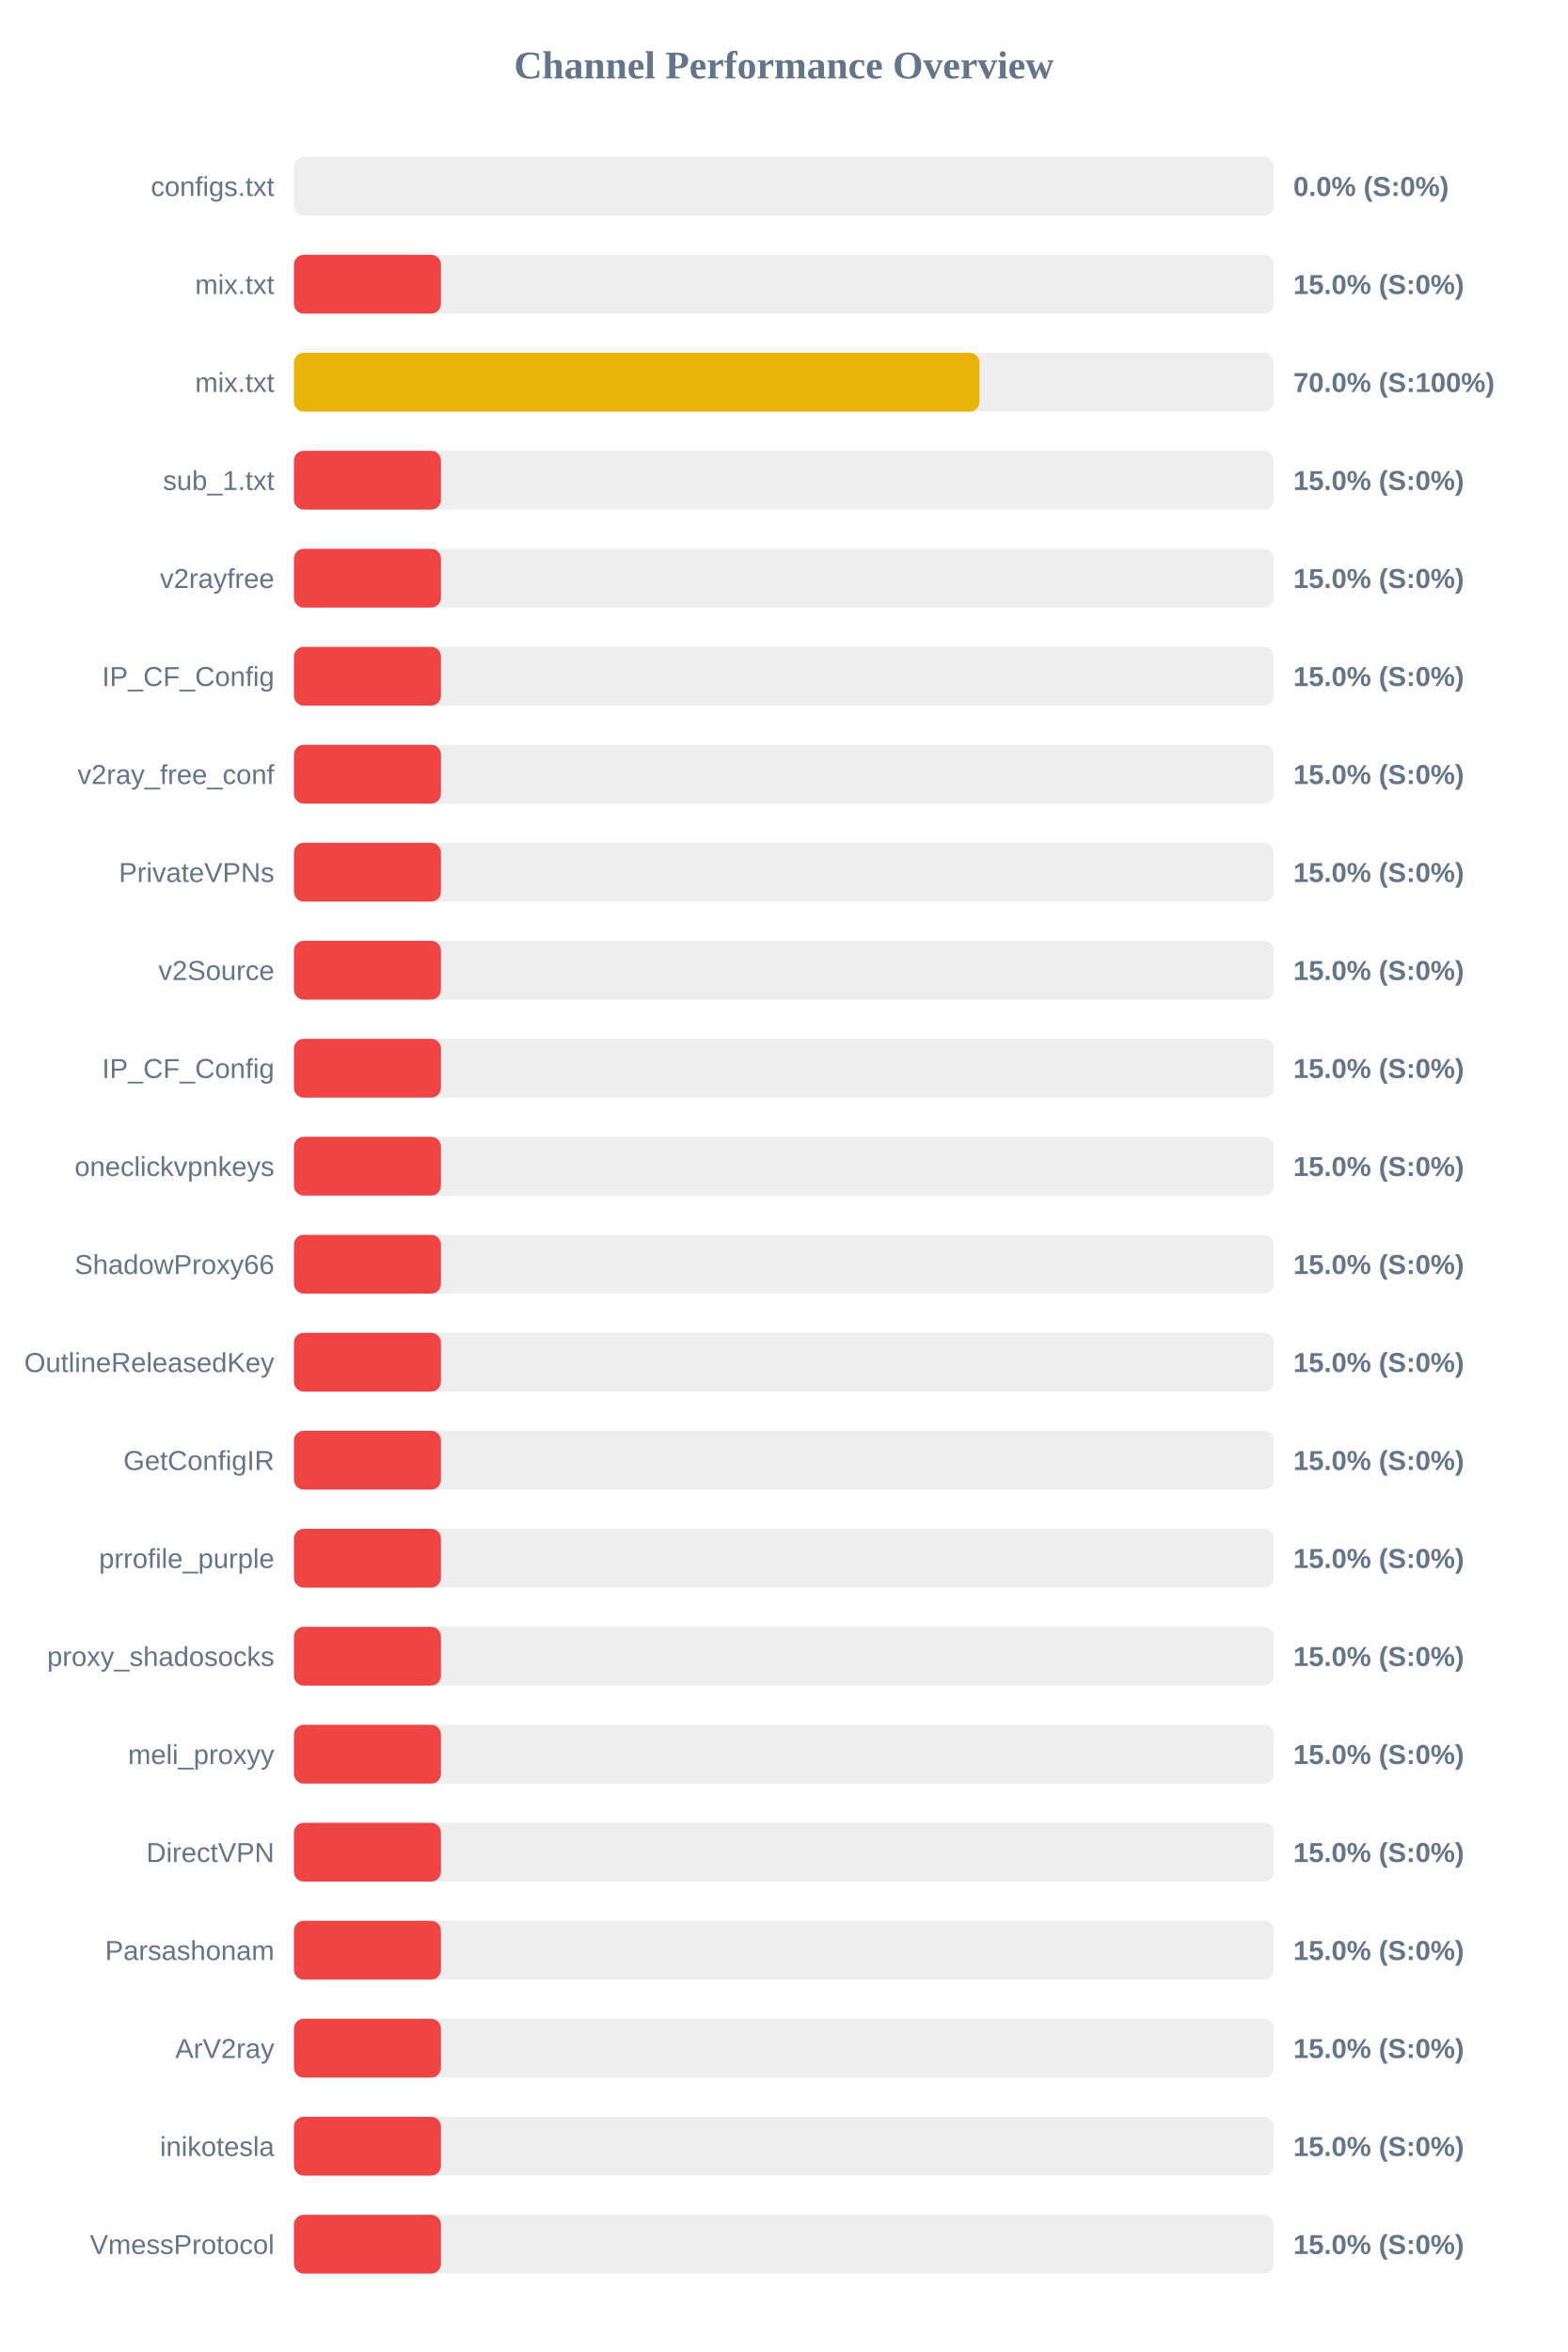
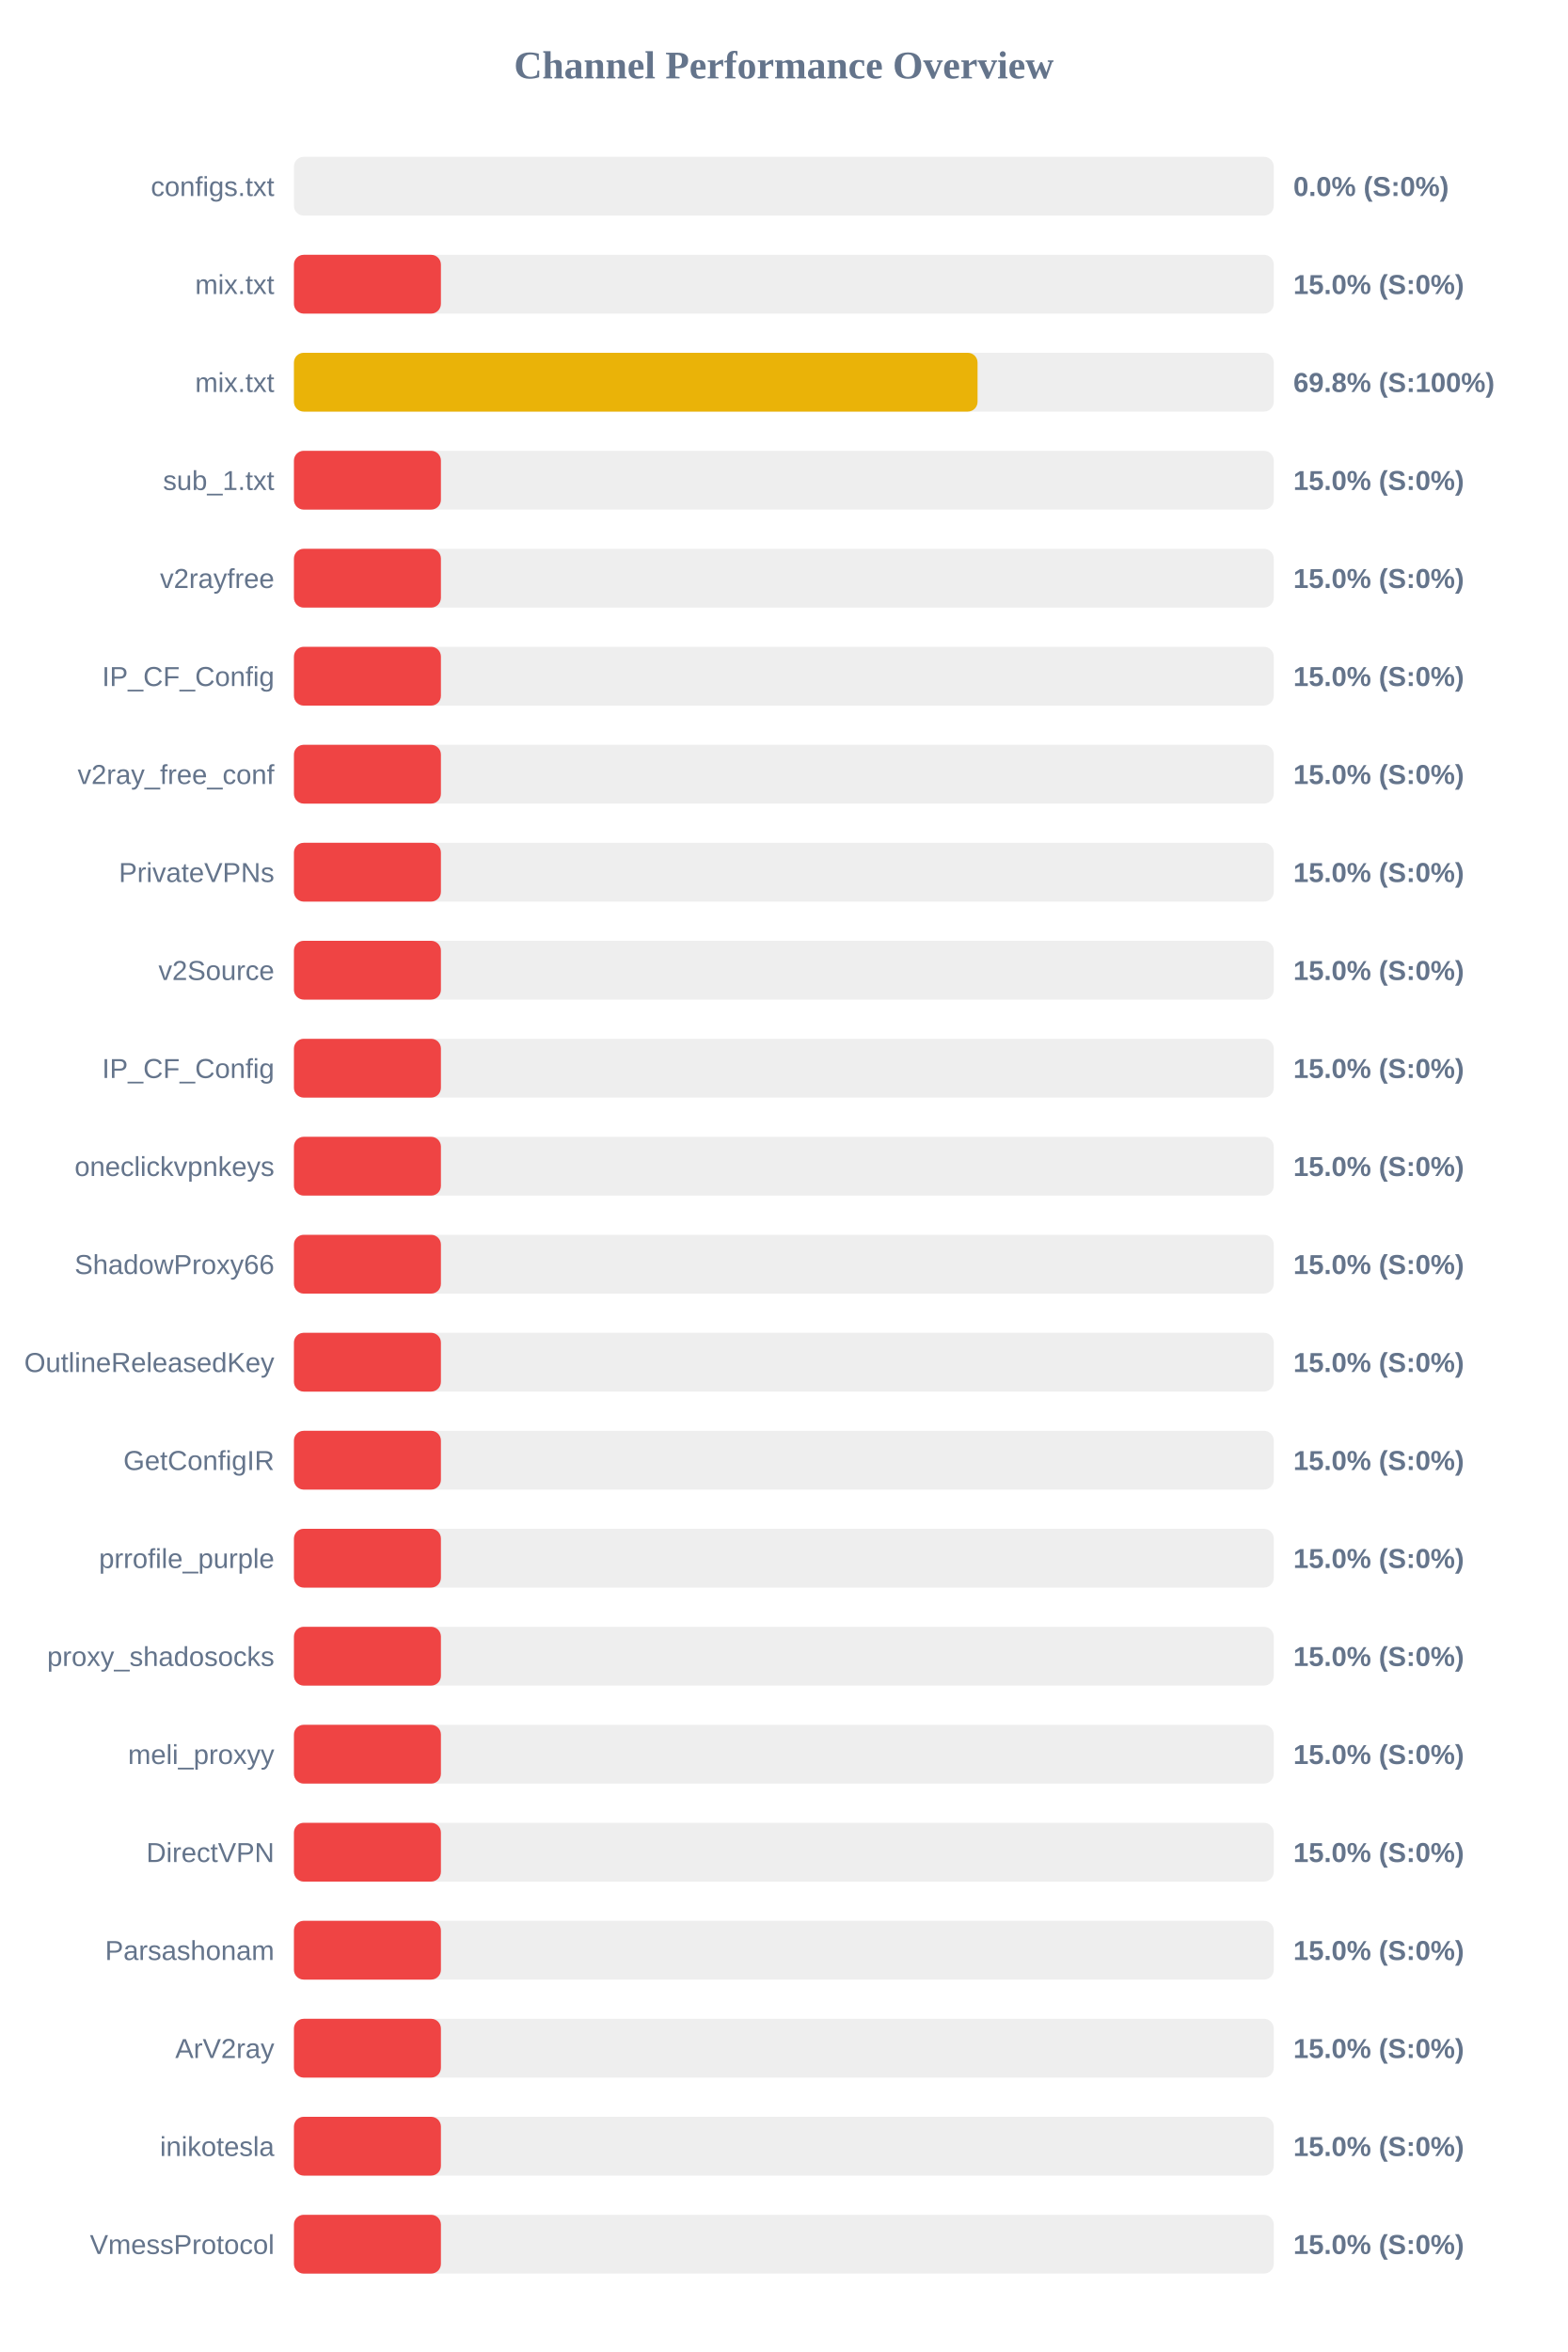
<svg xmlns="http://www.w3.org/2000/svg" width="800" height="1200" version="1.1">
  <style>
        .row { font: 14px Arial; fill: #64748b; }
        .score { font: bold 14px Arial; fill: #64748b; }
    </style>
  <text x="400" y="40" text-anchor="middle" font-size="20px" font-weight="bold" fill="#64748b">Channel Performance Overview</text>
  <rect x="150" y="80" width="500" height="30" fill="#eee" rx="5" />
  <rect x="150" y="80" width="0.0" height="30" fill="#ef4444" rx="5" />
  <text x="140" y="100" text-anchor="end" class="row">configs.txt</text>
  <text x="660" y="100" text-anchor="start" class="score">0.0% (S:0%)</text>
  <rect x="150" y="130" width="500" height="30" fill="#eee" rx="5" />
  <rect x="150" y="130" width="75.0" height="30" fill="#ef4444" rx="5" />
  <text x="140" y="150" text-anchor="end" class="row">mix.txt</text>
  <text x="660" y="150" text-anchor="start" class="score">15.0% (S:0%)</text>
  <rect x="150" y="180" width="500" height="30" fill="#eee" rx="5" />
-   <rect x="150" y="180" width="349.85" height="30" fill="#eab308" rx="5" />
+   <rect x="150" y="180" width="348.85" height="30" fill="#eab308" rx="5" />
  <text x="140" y="200" text-anchor="end" class="row">mix.txt</text>
-   <text x="660" y="200" text-anchor="start" class="score">70.0% (S:100%)</text>
+   <text x="660" y="200" text-anchor="start" class="score">69.8% (S:100%)</text>
  <rect x="150" y="230" width="500" height="30" fill="#eee" rx="5" />
  <rect x="150" y="230" width="75.0" height="30" fill="#ef4444" rx="5" />
  <text x="140" y="250" text-anchor="end" class="row">sub_1.txt</text>
  <text x="660" y="250" text-anchor="start" class="score">15.0% (S:0%)</text>
  <rect x="150" y="280" width="500" height="30" fill="#eee" rx="5" />
  <rect x="150" y="280" width="75.0" height="30" fill="#ef4444" rx="5" />
  <text x="140" y="300" text-anchor="end" class="row">v2rayfree</text>
  <text x="660" y="300" text-anchor="start" class="score">15.0% (S:0%)</text>
  <rect x="150" y="330" width="500" height="30" fill="#eee" rx="5" />
  <rect x="150" y="330" width="75.0" height="30" fill="#ef4444" rx="5" />
  <text x="140" y="350" text-anchor="end" class="row">IP_CF_Config</text>
  <text x="660" y="350" text-anchor="start" class="score">15.0% (S:0%)</text>
  <rect x="150" y="380" width="500" height="30" fill="#eee" rx="5" />
  <rect x="150" y="380" width="75.0" height="30" fill="#ef4444" rx="5" />
  <text x="140" y="400" text-anchor="end" class="row">v2ray_free_conf</text>
  <text x="660" y="400" text-anchor="start" class="score">15.0% (S:0%)</text>
  <rect x="150" y="430" width="500" height="30" fill="#eee" rx="5" />
  <rect x="150" y="430" width="75.0" height="30" fill="#ef4444" rx="5" />
  <text x="140" y="450" text-anchor="end" class="row">PrivateVPNs</text>
  <text x="660" y="450" text-anchor="start" class="score">15.0% (S:0%)</text>
  <rect x="150" y="480" width="500" height="30" fill="#eee" rx="5" />
  <rect x="150" y="480" width="75.0" height="30" fill="#ef4444" rx="5" />
  <text x="140" y="500" text-anchor="end" class="row">v2Source</text>
  <text x="660" y="500" text-anchor="start" class="score">15.0% (S:0%)</text>
  <rect x="150" y="530" width="500" height="30" fill="#eee" rx="5" />
  <rect x="150" y="530" width="75.0" height="30" fill="#ef4444" rx="5" />
  <text x="140" y="550" text-anchor="end" class="row">IP_CF_Config</text>
  <text x="660" y="550" text-anchor="start" class="score">15.0% (S:0%)</text>
  <rect x="150" y="580" width="500" height="30" fill="#eee" rx="5" />
  <rect x="150" y="580" width="75.0" height="30" fill="#ef4444" rx="5" />
  <text x="140" y="600" text-anchor="end" class="row">oneclickvpnkeys</text>
  <text x="660" y="600" text-anchor="start" class="score">15.0% (S:0%)</text>
  <rect x="150" y="630" width="500" height="30" fill="#eee" rx="5" />
  <rect x="150" y="630" width="75.0" height="30" fill="#ef4444" rx="5" />
  <text x="140" y="650" text-anchor="end" class="row">ShadowProxy66</text>
  <text x="660" y="650" text-anchor="start" class="score">15.0% (S:0%)</text>
  <rect x="150" y="680" width="500" height="30" fill="#eee" rx="5" />
  <rect x="150" y="680" width="75.0" height="30" fill="#ef4444" rx="5" />
  <text x="140" y="700" text-anchor="end" class="row">OutlineReleasedKey</text>
  <text x="660" y="700" text-anchor="start" class="score">15.0% (S:0%)</text>
  <rect x="150" y="730" width="500" height="30" fill="#eee" rx="5" />
  <rect x="150" y="730" width="75.0" height="30" fill="#ef4444" rx="5" />
  <text x="140" y="750" text-anchor="end" class="row">GetConfigIR</text>
  <text x="660" y="750" text-anchor="start" class="score">15.0% (S:0%)</text>
  <rect x="150" y="780" width="500" height="30" fill="#eee" rx="5" />
  <rect x="150" y="780" width="75.0" height="30" fill="#ef4444" rx="5" />
  <text x="140" y="800" text-anchor="end" class="row">prrofile_purple</text>
  <text x="660" y="800" text-anchor="start" class="score">15.0% (S:0%)</text>
  <rect x="150" y="830" width="500" height="30" fill="#eee" rx="5" />
  <rect x="150" y="830" width="75.0" height="30" fill="#ef4444" rx="5" />
  <text x="140" y="850" text-anchor="end" class="row">proxy_shadosocks</text>
  <text x="660" y="850" text-anchor="start" class="score">15.0% (S:0%)</text>
  <rect x="150" y="880" width="500" height="30" fill="#eee" rx="5" />
  <rect x="150" y="880" width="75.0" height="30" fill="#ef4444" rx="5" />
  <text x="140" y="900" text-anchor="end" class="row">meli_proxyy</text>
  <text x="660" y="900" text-anchor="start" class="score">15.0% (S:0%)</text>
  <rect x="150" y="930" width="500" height="30" fill="#eee" rx="5" />
  <rect x="150" y="930" width="75.0" height="30" fill="#ef4444" rx="5" />
  <text x="140" y="950" text-anchor="end" class="row">DirectVPN</text>
  <text x="660" y="950" text-anchor="start" class="score">15.0% (S:0%)</text>
  <rect x="150" y="980" width="500" height="30" fill="#eee" rx="5" />
  <rect x="150" y="980" width="75.0" height="30" fill="#ef4444" rx="5" />
  <text x="140" y="1000" text-anchor="end" class="row">Parsashonam</text>
  <text x="660" y="1000" text-anchor="start" class="score">15.0% (S:0%)</text>
  <rect x="150" y="1030" width="500" height="30" fill="#eee" rx="5" />
  <rect x="150" y="1030" width="75.0" height="30" fill="#ef4444" rx="5" />
  <text x="140" y="1050" text-anchor="end" class="row">ArV2ray</text>
  <text x="660" y="1050" text-anchor="start" class="score">15.0% (S:0%)</text>
  <rect x="150" y="1080" width="500" height="30" fill="#eee" rx="5" />
  <rect x="150" y="1080" width="75.0" height="30" fill="#ef4444" rx="5" />
  <text x="140" y="1100" text-anchor="end" class="row">inikotesla</text>
  <text x="660" y="1100" text-anchor="start" class="score">15.0% (S:0%)</text>
  <rect x="150" y="1130" width="500" height="30" fill="#eee" rx="5" />
  <rect x="150" y="1130" width="75.0" height="30" fill="#ef4444" rx="5" />
  <text x="140" y="1150" text-anchor="end" class="row">VmessProtocol</text>
  <text x="660" y="1150" text-anchor="start" class="score">15.0% (S:0%)</text>
</svg>
